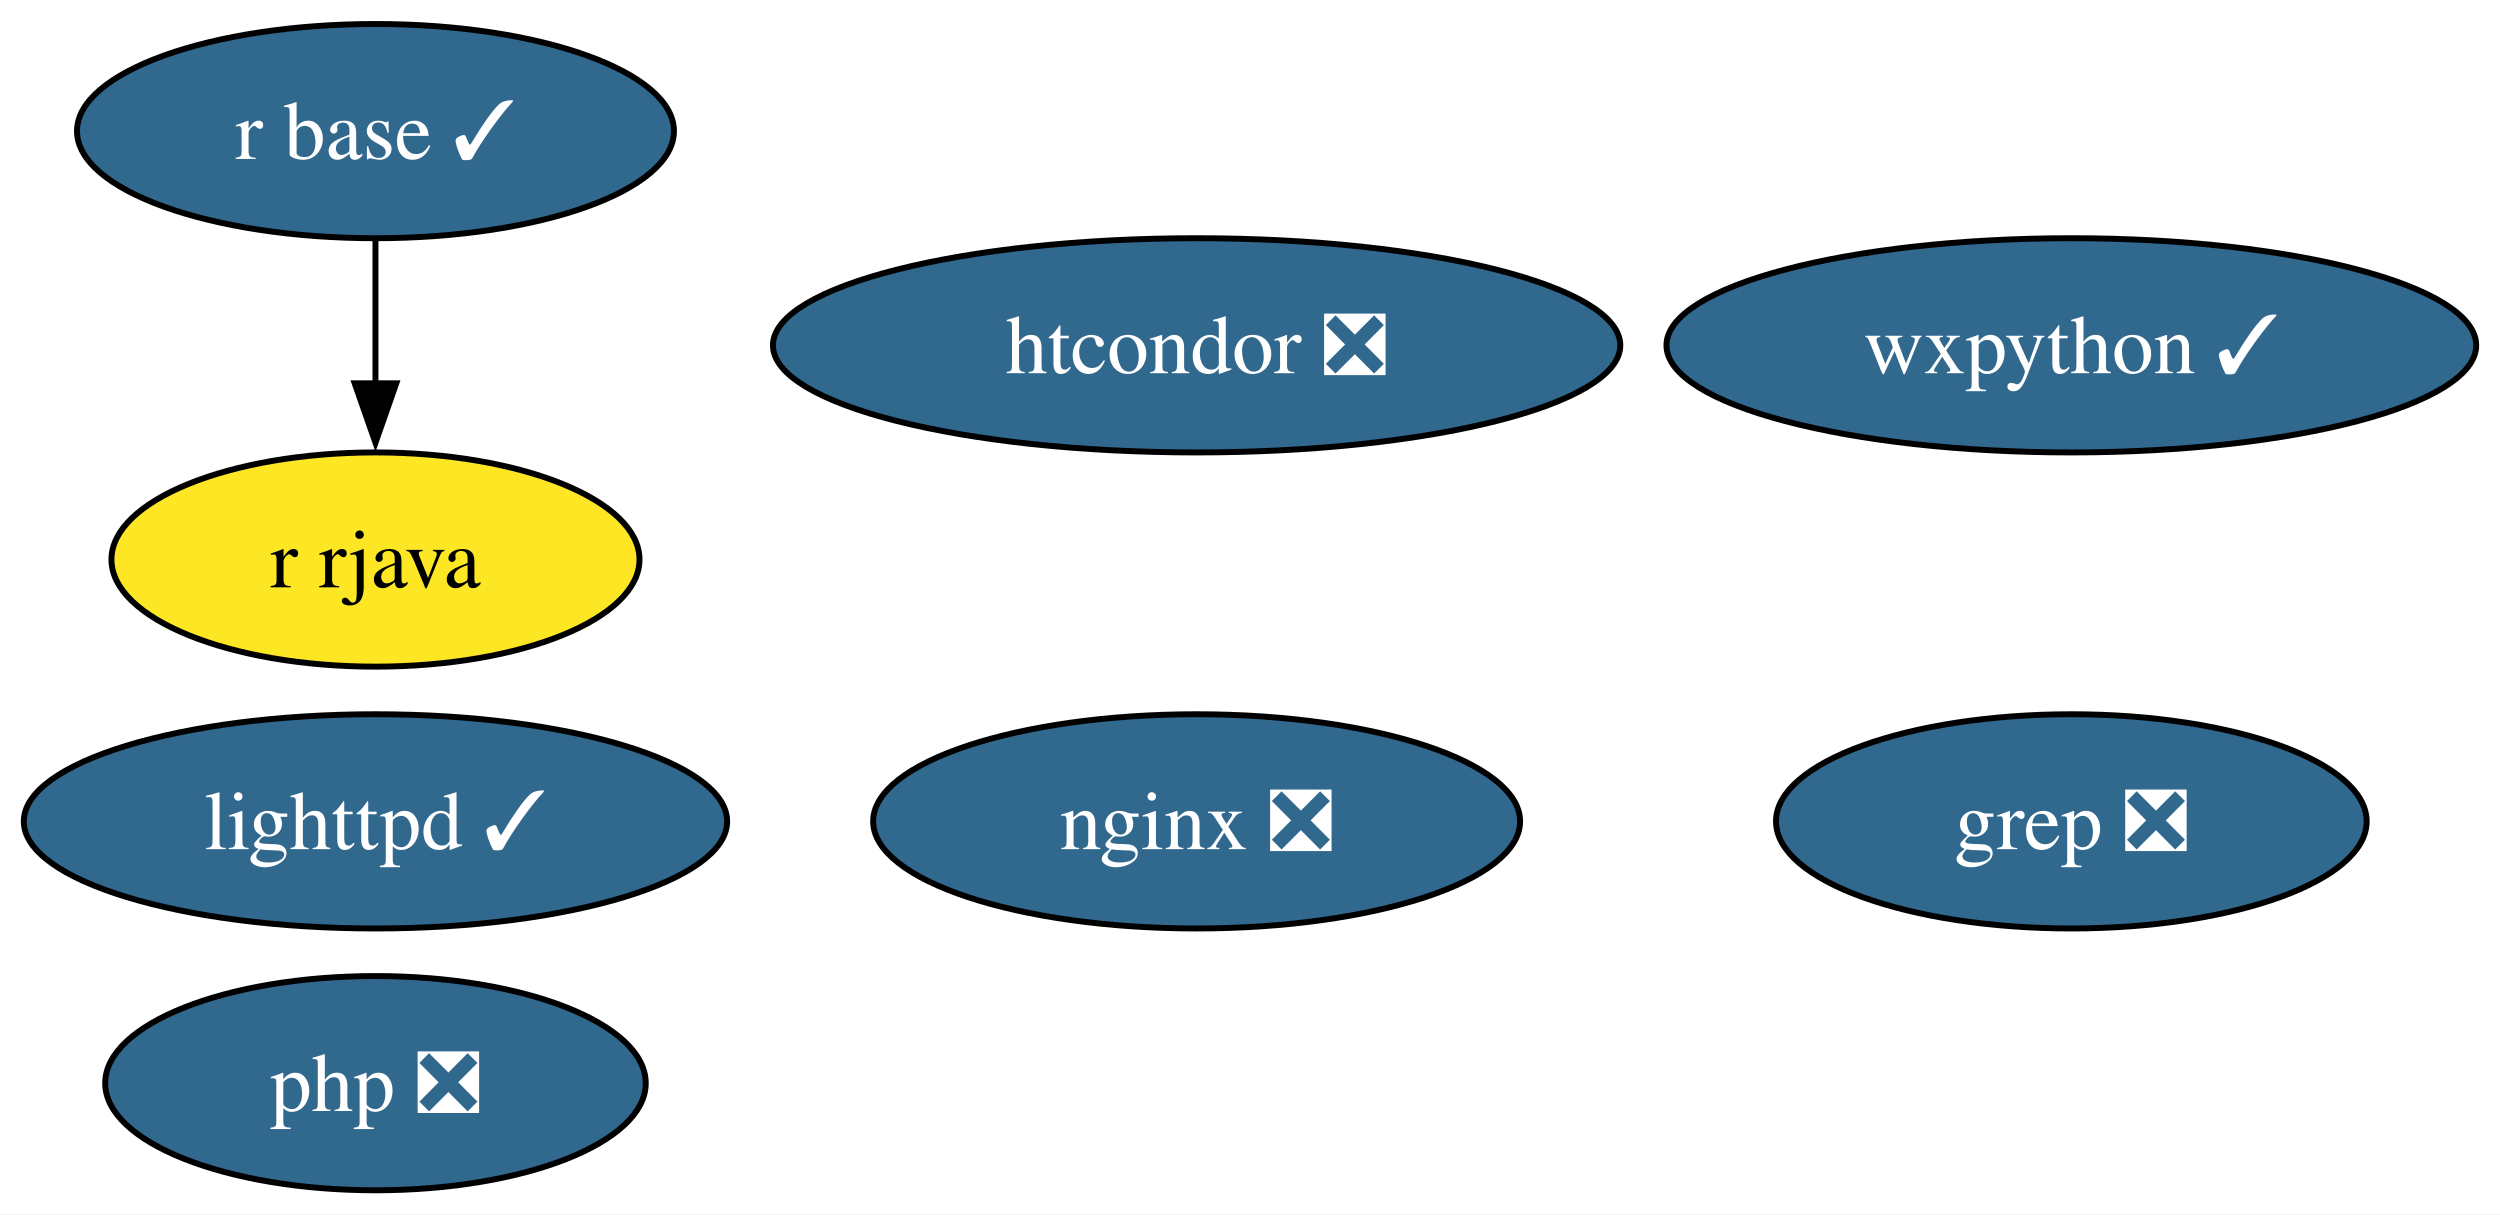
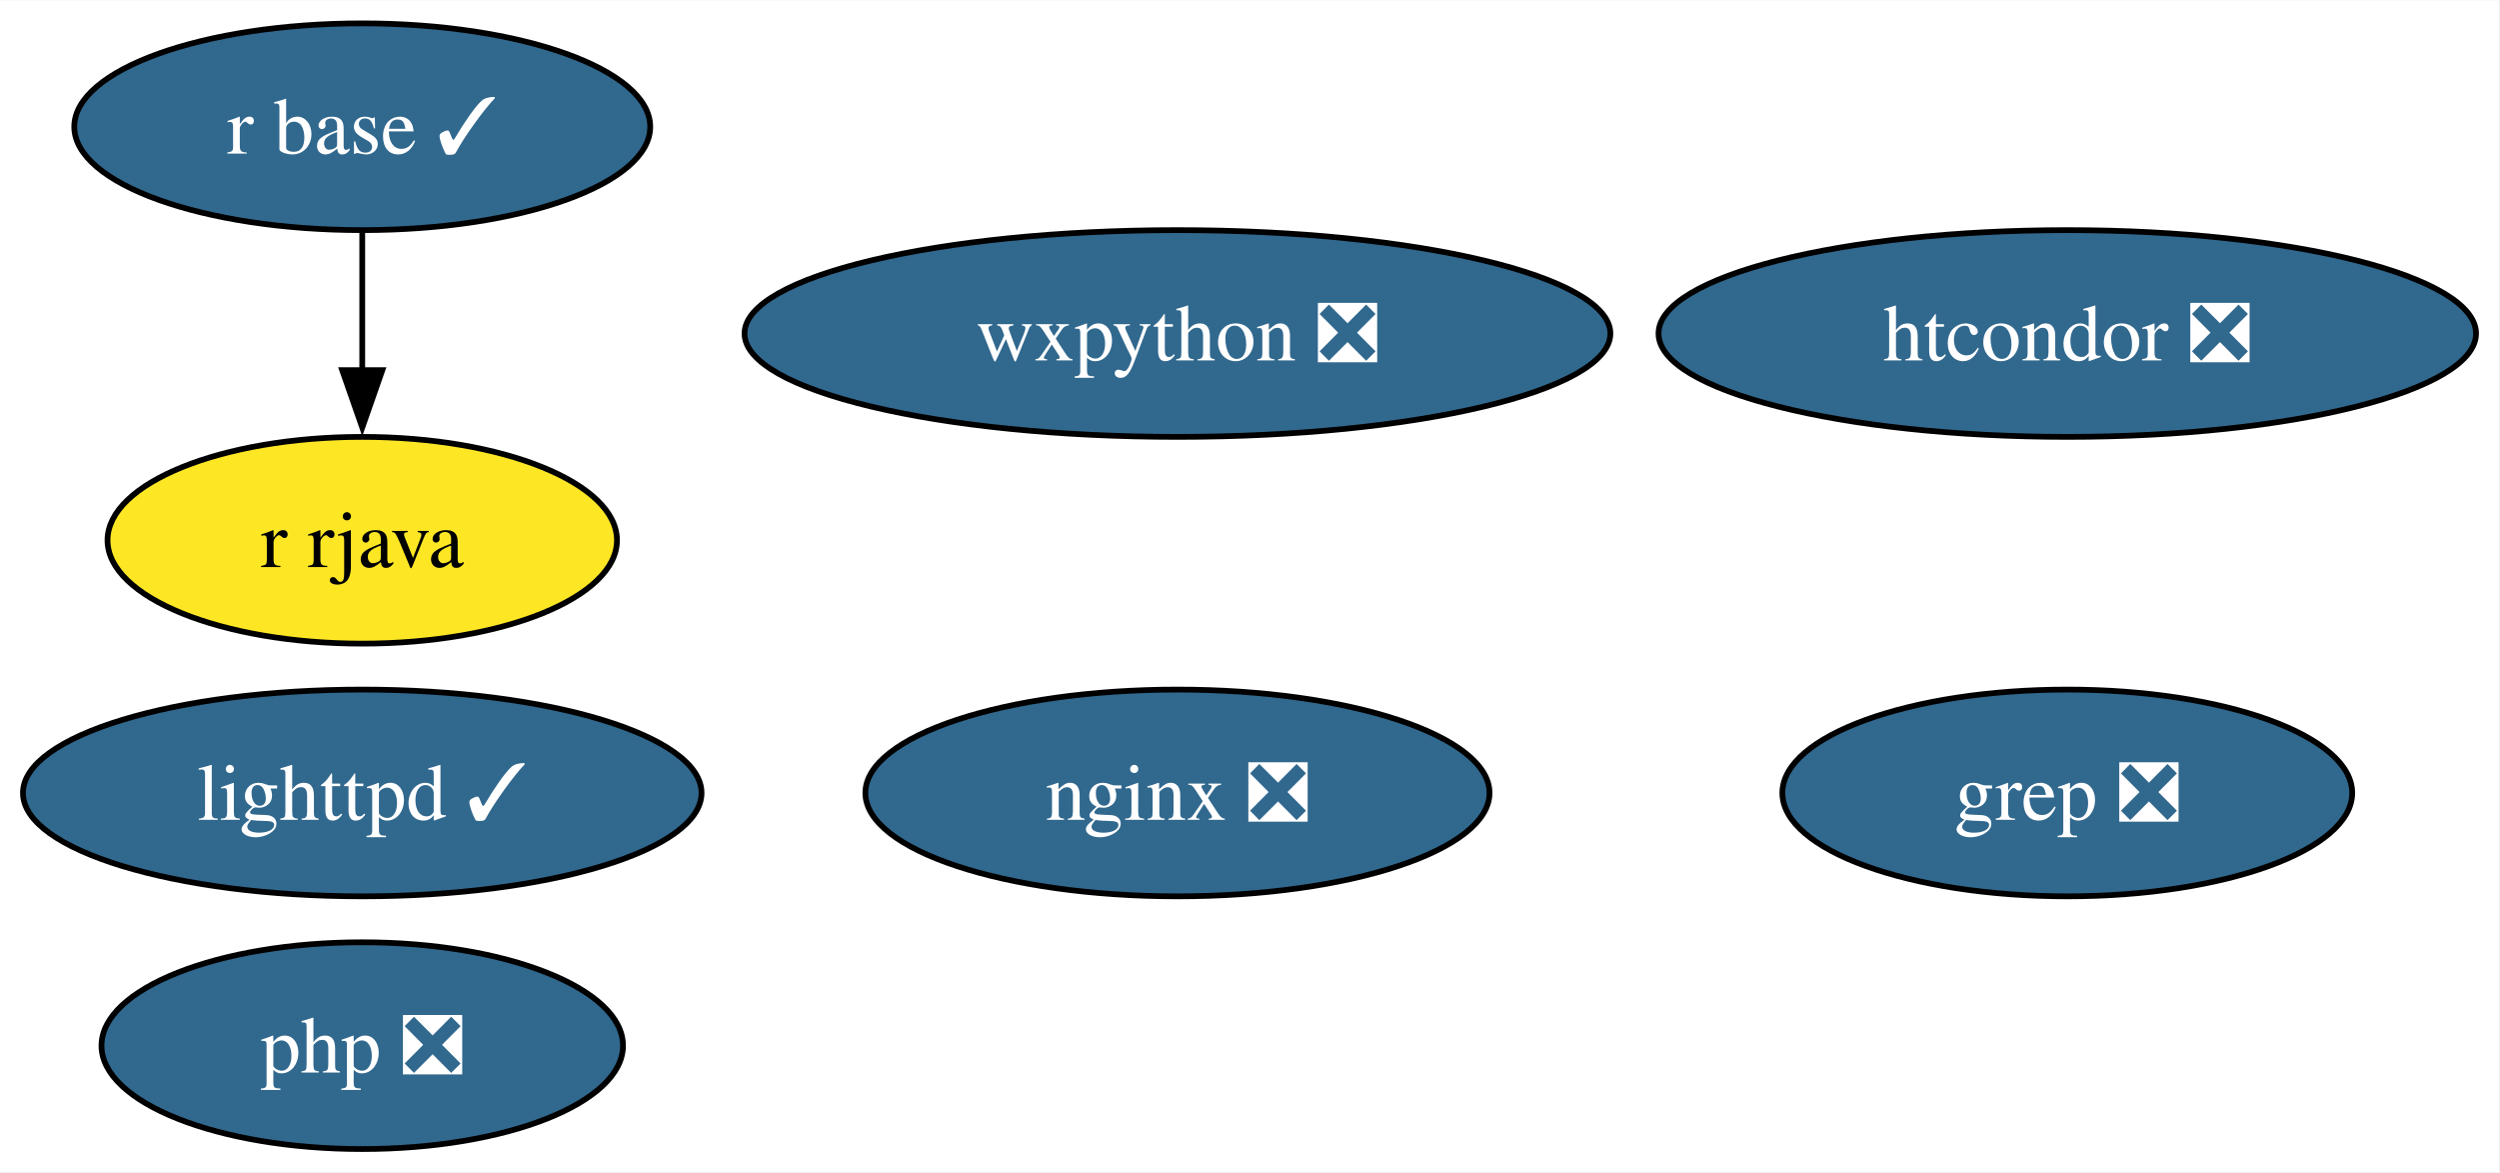
- <svg xmlns="http://www.w3.org/2000/svg" xmlns:xlink="http://www.w3.org/1999/xlink" width="420pt" height="204pt" viewBox="0.00 0.00 420.14 204.00">
+ <svg xmlns="http://www.w3.org/2000/svg" xmlns:xlink="http://www.w3.org/1999/xlink" width="435pt" height="204pt" viewBox="0.00 0.00 435.30 204.00">
  <g id="graph0" class="graph" transform="scale(1 1) rotate(0) translate(4 200)">
-     <polygon fill="white" stroke="none" points="-4,4 -4,-200 416.14,-200 416.14,4 -4,4" />
+     <polygon fill="white" stroke="none" points="-4,4 -4,-200 431.3,-200 431.3,4 -4,4" />
    <g id="node1" class="node">
      <g id="a_node1">
        <a xlink:href="https://github.com/conda-forge/lighttpd-feedstock/pull/34" xlink:title="lighttpd ✓">
          <ellipse fill="#31688e" stroke="black" cx="59.1" cy="-62" rx="59.1" ry="18" />
          <text text-anchor="middle" x="59.1" y="-57.33" font-family="Times,serif" font-size="14.00" fill="white">lighttpd ✓</text>
        </a>
      </g>
    </g>
    <g id="node2" class="node">
      <g id="a_node2">
        <a xlink:href="https://github.com/conda-forge/nginx-feedstock/pull/88" xlink:title="nginx ❎">
-           <ellipse fill="#31688e" stroke="black" cx="197.1" cy="-62" rx="54.36" ry="18" />
-           <text text-anchor="middle" x="197.1" y="-57.33" font-family="Times,serif" font-size="14.00" fill="white">nginx ❎</text>
+           <ellipse fill="#31688e" stroke="black" cx="201.1" cy="-62" rx="54.36" ry="18" />
+           <text text-anchor="middle" x="201.1" y="-57.33" font-family="Times,serif" font-size="14.00" fill="white">nginx ❎</text>
        </a>
      </g>
    </g>
    <g id="node3" class="node">
      <g id="a_node3">
        <a xlink:href="https://github.com/conda-forge/r-base-feedstock/pull/296" xlink:title="r base ✓">
          <ellipse fill="#31688e" stroke="black" cx="59.1" cy="-178" rx="50.16" ry="18" />
          <text text-anchor="middle" x="59.1" y="-173.32" font-family="Times,serif" font-size="14.00" fill="white">r base ✓</text>
        </a>
      </g>
    </g>
    <g id="node4" class="node">
      <g id="a_node4">
        <a xlink:href="https://github.com/conda-forge/r-rjava-feedstock" xlink:title="r rjava">
          <ellipse fill="#fde725" stroke="black" cx="59.1" cy="-106" rx="44.37" ry="18" />
          <text text-anchor="middle" x="59.1" y="-101.33" font-family="Times,serif" font-size="14.00">r rjava</text>
        </a>
      </g>
    </g>
    <g id="edge1" class="edge">
      <path fill="none" stroke="black" d="M59.1,-159.7C59.1,-152.41 59.1,-143.73 59.1,-135.54" />
      <polygon fill="black" stroke="black" points="62.6,-135.62 59.1,-125.62 55.6,-135.62 62.6,-135.62" />
    </g>
    <g id="node5" class="node">
      <g id="a_node5">
-         <a xlink:href="https://github.com/conda-forge/wxpython-feedstock/pull/119" xlink:title="wxpython ✓">
-           <ellipse fill="#31688e" stroke="black" cx="344.1" cy="-142" rx="68.04" ry="18" />
-           <text text-anchor="middle" x="344.1" y="-137.32" font-family="Times,serif" font-size="14.00" fill="white">wxpython ✓</text>
+         <a xlink:href="https://github.com/conda-forge/wxpython-feedstock/pull/119" xlink:title="wxpython ❎">
+           <ellipse fill="#31688e" stroke="black" cx="201.1" cy="-142" rx="75.41" ry="18" />
+           <text text-anchor="middle" x="201.1" y="-137.32" font-family="Times,serif" font-size="14.00" fill="white">wxpython ❎</text>
        </a>
      </g>
    </g>
    <g id="node6" class="node">
      <g id="a_node6">
        <a xlink:href="https://github.com/conda-forge/grep-feedstock/pull/9" xlink:title="grep ❎">
-           <ellipse fill="#31688e" stroke="black" cx="344.1" cy="-62" rx="49.63" ry="18" />
-           <text text-anchor="middle" x="344.1" y="-57.33" font-family="Times,serif" font-size="14.00" fill="white">grep ❎</text>
+           <ellipse fill="#31688e" stroke="black" cx="356.1" cy="-62" rx="49.63" ry="18" />
+           <text text-anchor="middle" x="356.1" y="-57.33" font-family="Times,serif" font-size="14.00" fill="white">grep ❎</text>
        </a>
      </g>
    </g>
    <g id="node7" class="node">
      <g id="a_node7">
        <a xlink:href="https://github.com/conda-forge/htcondor-feedstock/pull/217" xlink:title="htcondor ❎">
-           <ellipse fill="#31688e" stroke="black" cx="197.1" cy="-142" rx="71.2" ry="18" />
-           <text text-anchor="middle" x="197.1" y="-137.32" font-family="Times,serif" font-size="14.00" fill="white">htcondor ❎</text>
+           <ellipse fill="#31688e" stroke="black" cx="356.1" cy="-142" rx="71.2" ry="18" />
+           <text text-anchor="middle" x="356.1" y="-137.32" font-family="Times,serif" font-size="14.00" fill="white">htcondor ❎</text>
        </a>
      </g>
    </g>
    <g id="node8" class="node">
      <g id="a_node8">
        <a xlink:href="https://github.com/conda-forge/php-feedstock/pull/94" xlink:title="php ❎">
          <ellipse fill="#31688e" stroke="black" cx="59.1" cy="-18" rx="45.42" ry="18" />
          <text text-anchor="middle" x="59.1" y="-13.32" font-family="Times,serif" font-size="14.00" fill="white">php ❎</text>
        </a>
      </g>
    </g>
  </g>
</svg>
